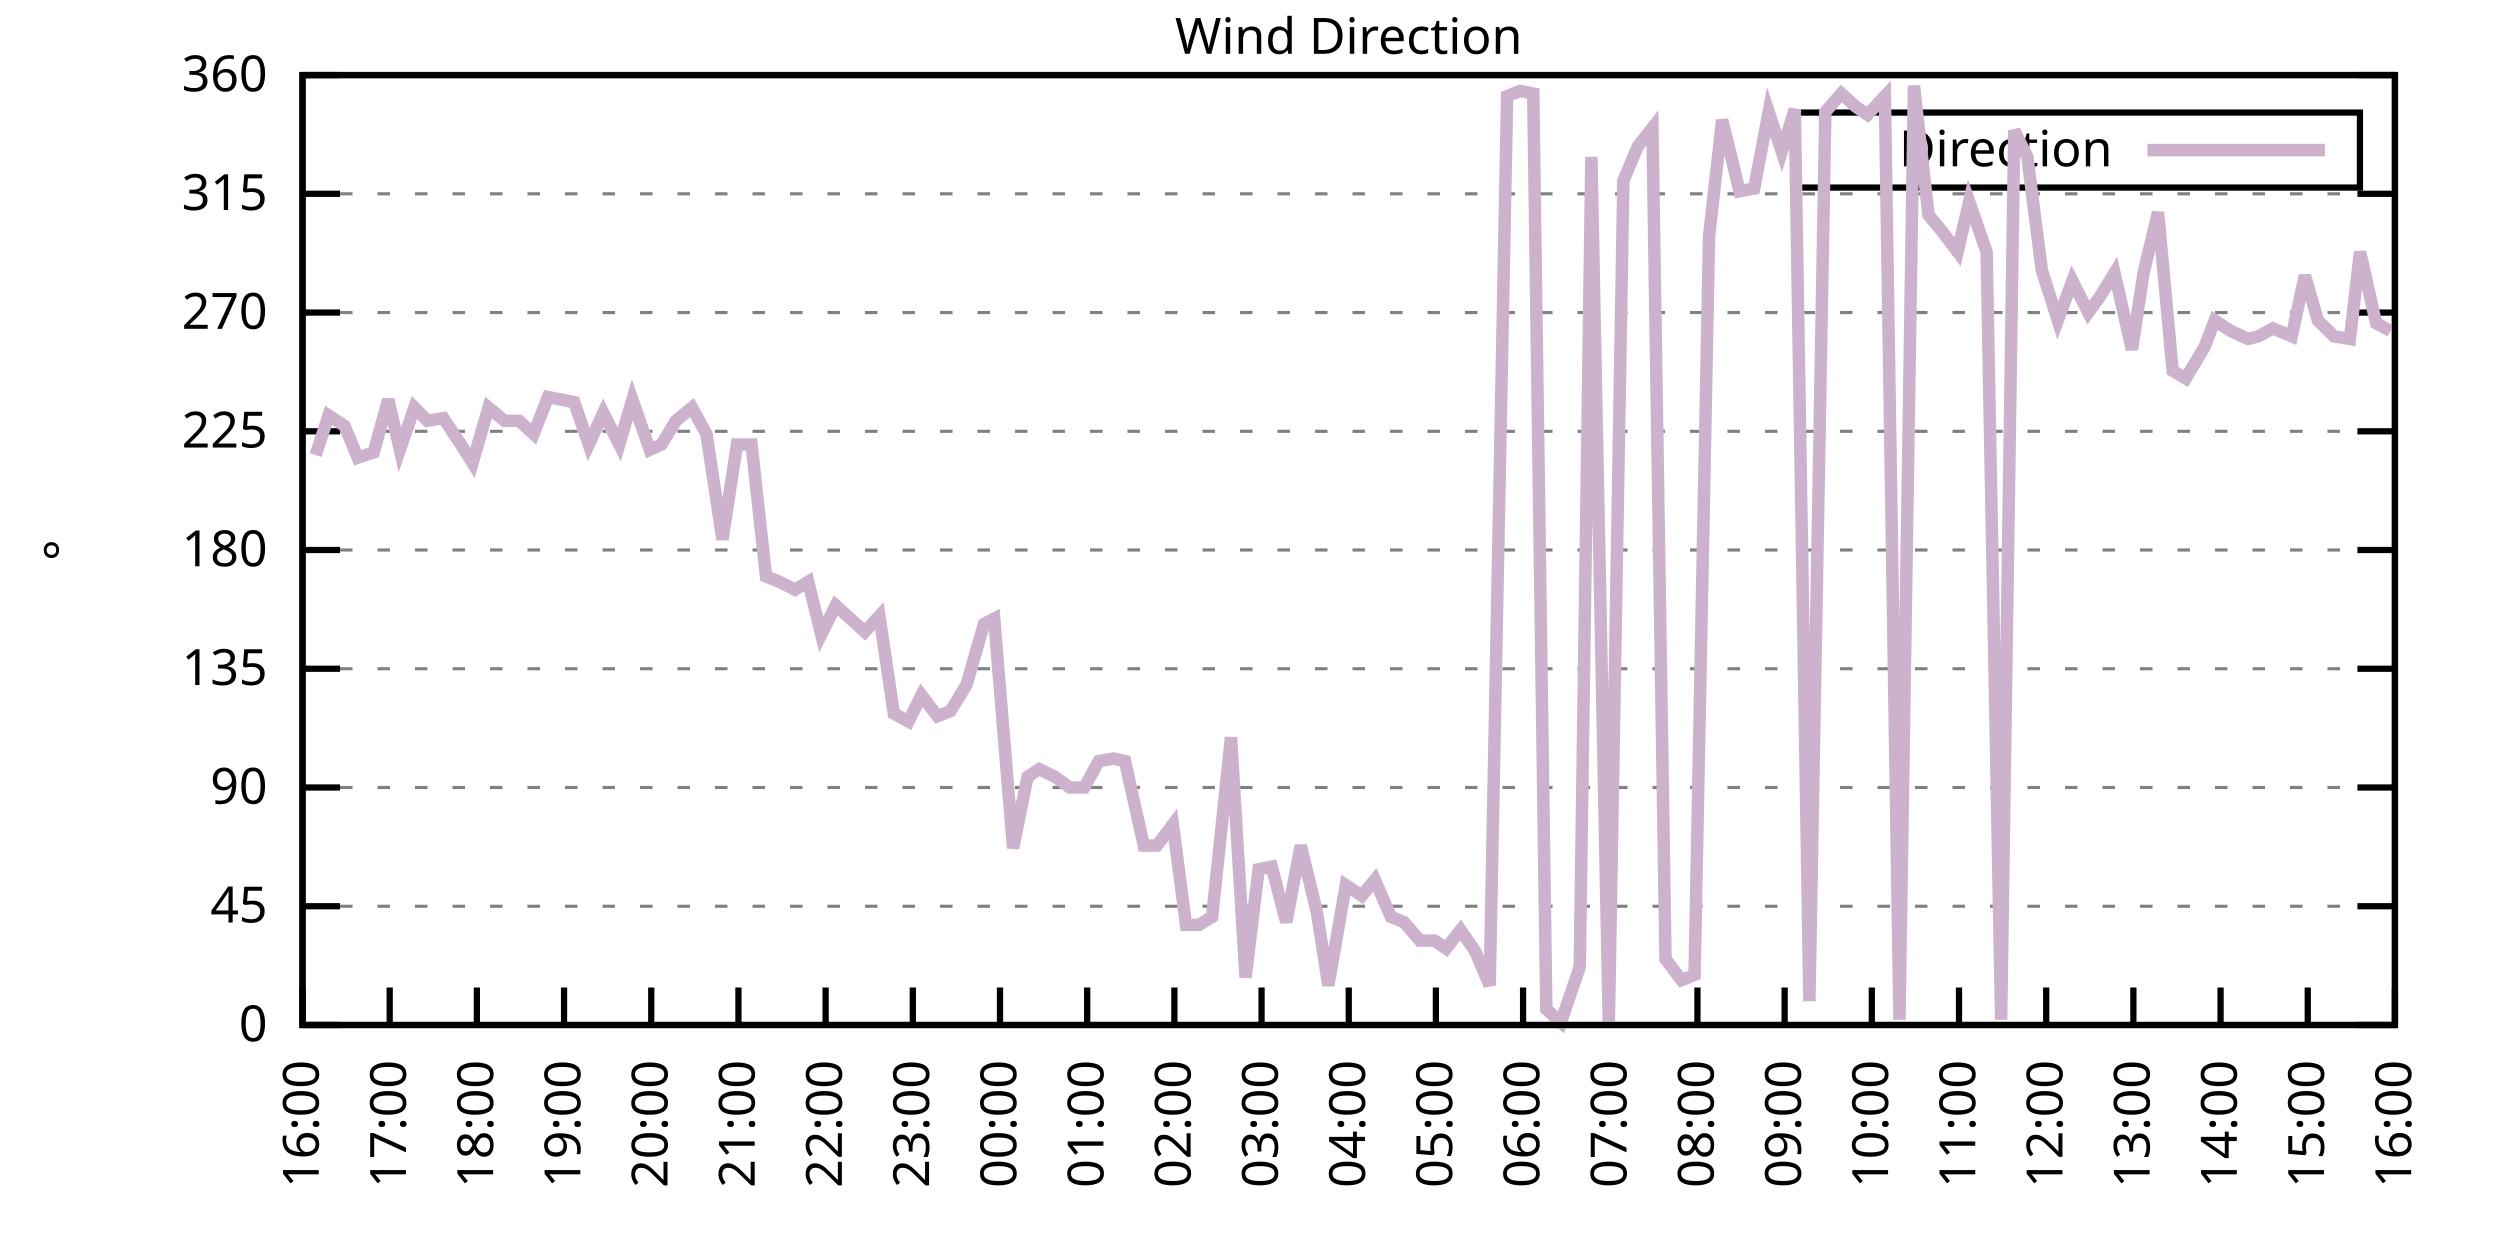
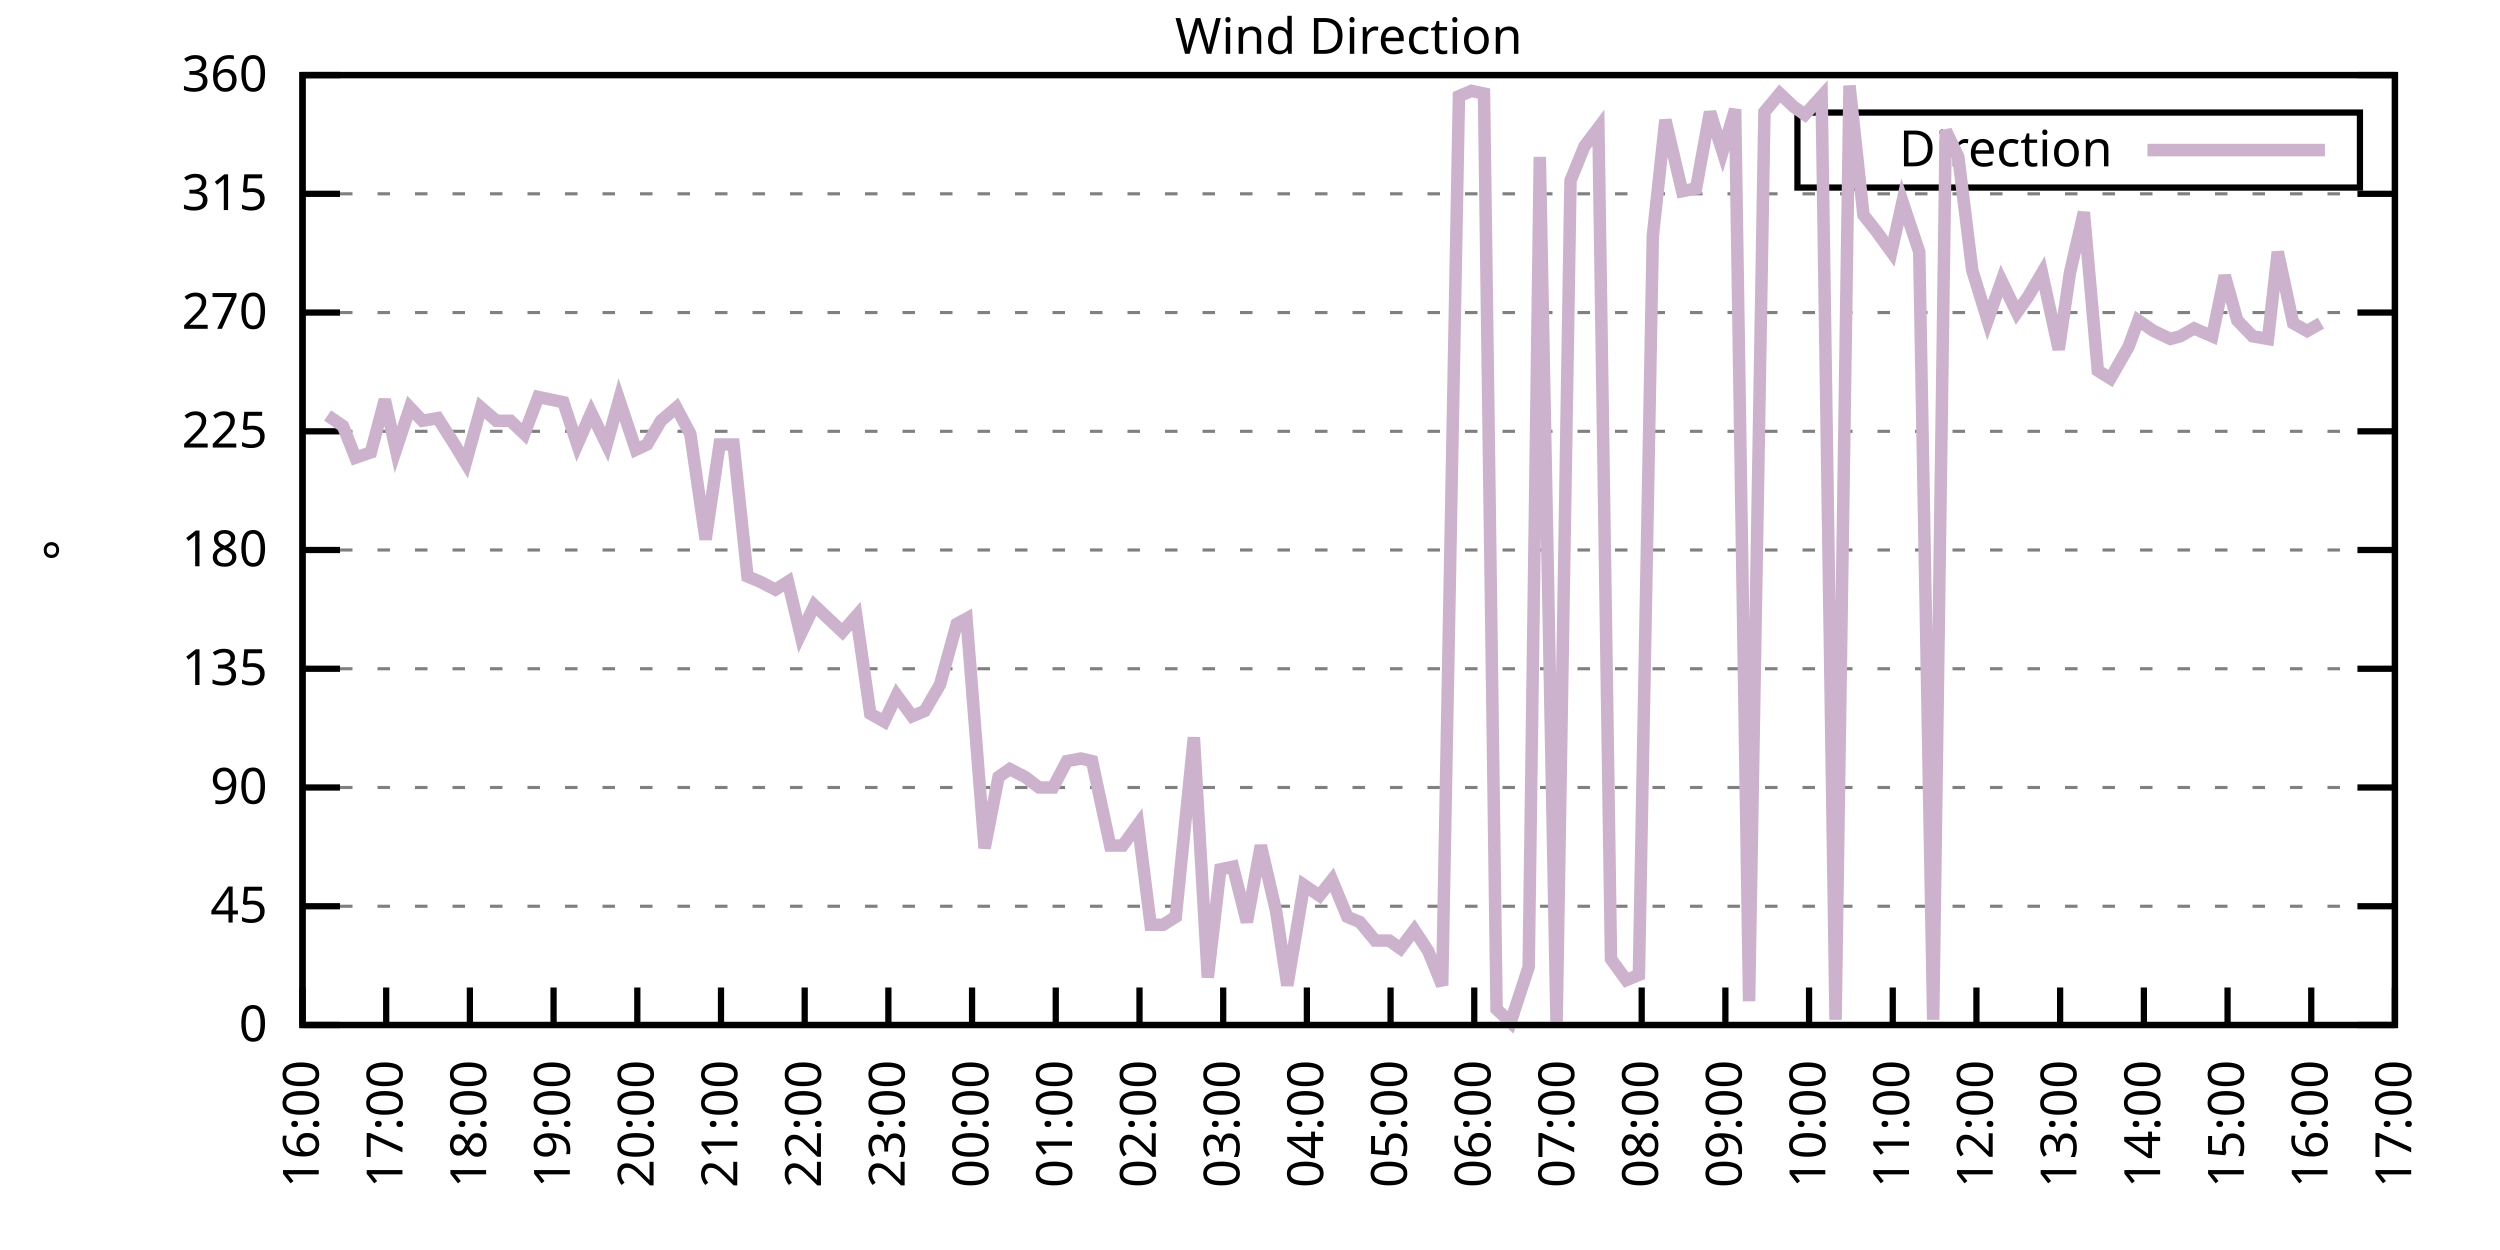
<svg xmlns="http://www.w3.org/2000/svg" xmlns:xlink="http://www.w3.org/1999/xlink" width="400" height="200" viewBox="0 0 400 200">
  <g id="gnuplot_canvas">
    <rect x="0" y="0" width="400" height="200" fill="none" />
    <defs>
      <circle id="gpDot" r="0.5" stroke-width="0.5" stroke="currentColor" />
      <path id="gpPt0" stroke-width="0.333" stroke="currentColor" d="M-1,0 h2 M0,-1 v2" />
      <path id="gpPt1" stroke-width="0.333" stroke="currentColor" d="M-1,-1 L1,1 M1,-1 L-1,1" />
      <path id="gpPt2" stroke-width="0.333" stroke="currentColor" d="M-1,0 L1,0 M0,-1 L0,1 M-1,-1 L1,1 M-1,1 L1,-1" />
      <rect id="gpPt3" stroke-width="0.333" stroke="currentColor" x="-1" y="-1" width="2" height="2" />
      <rect id="gpPt4" stroke-width="0.333" stroke="currentColor" fill="currentColor" x="-1" y="-1" width="2" height="2" />
      <circle id="gpPt5" stroke-width="0.333" stroke="currentColor" cx="0" cy="0" r="1" />
      <use xlink:href="#gpPt5" id="gpPt6" fill="currentColor" stroke="none" />
      <path id="gpPt7" stroke-width="0.333" stroke="currentColor" d="M0,-1.33 L-1.33,0.67 L1.33,0.67 z" />
      <use xlink:href="#gpPt7" id="gpPt8" fill="currentColor" stroke="none" />
      <use xlink:href="#gpPt7" id="gpPt9" stroke="currentColor" transform="rotate(180)" />
      <use xlink:href="#gpPt9" id="gpPt10" fill="currentColor" stroke="none" />
      <use xlink:href="#gpPt3" id="gpPt11" stroke="currentColor" transform="rotate(45)" />
      <use xlink:href="#gpPt11" id="gpPt12" fill="currentColor" stroke="none" />
      <path id="gpPt13" stroke-width="0.333" stroke="currentColor" d="M0,1.330 L1.265,0.411 L0.782,-1.067 L-0.782,-1.076 L-1.265,0.411 z" />
      <use xlink:href="#gpPt13" id="gpPt14" fill="currentColor" stroke="none" />
      <filter id="textbox" filterUnits="objectBoundingBox" x="0" y="0" height="1" width="1">
        <feFlood flood-color="white" flood-opacity="1" result="bgnd" />
        <feComposite in="SourceGraphic" in2="bgnd" operator="atop" />
      </filter>
      <filter id="greybox" filterUnits="objectBoundingBox" x="0" y="0" height="1" width="1">
        <feFlood flood-color="lightgrey" flood-opacity="1" result="grey" />
        <feComposite in="SourceGraphic" in2="grey" operator="atop" />
      </filter>
    </defs>
    <g fill="none" color="white" stroke="currentColor" stroke-width="1.00" stroke-linecap="butt" stroke-linejoin="miter">
</g>
    <g fill="none" color="black" stroke="currentColor" stroke-width="1.00" stroke-linecap="butt" stroke-linejoin="miter">
      <g stroke="none" shape-rendering="crispEdges">
        <polygon fill="rgb(255, 255, 255)" points="48.40,164.00 383.18,164.00 383.18,12.02 48.40,12.02 " />
      </g>
    </g>
    <g fill="none" color="black" stroke="currentColor" stroke-width="1.00" stroke-linecap="butt" stroke-linejoin="miter">
</g>
    <g fill="none" color="black" stroke="black" stroke-width="0.50" stroke-linecap="butt" stroke-linejoin="miter">
</g>
    <g fill="none" color="gray" stroke="currentColor" stroke-width="0.50" stroke-linecap="butt" stroke-linejoin="miter">
      <path stroke="gray" stroke-dasharray="2,4" class="gridline" d="M48.40,164.00 L383.19,164.00  " />
    </g>
    <g fill="none" color="gray" stroke="gray" stroke-width="1.00" stroke-linecap="butt" stroke-linejoin="miter">
</g>
    <g fill="none" color="black" stroke="currentColor" stroke-width="1.00" stroke-linecap="butt" stroke-linejoin="miter">
      <path stroke="black" d="M48.40,164.00 L54.40,164.00 M383.19,164.00 L377.19,164.00  " />
      <g transform="translate(42.80,166.60)" stroke="none" fill="black" font-family="Sans" font-size="8.00" text-anchor="end">
        <text>
          <tspan font-family="Sans"> 0</tspan>
        </text>
      </g>
    </g>
    <g fill="none" color="black" stroke="currentColor" stroke-width="1.00" stroke-linecap="butt" stroke-linejoin="miter">
</g>
    <g fill="none" color="black" stroke="black" stroke-width="0.50" stroke-linecap="butt" stroke-linejoin="miter">
</g>
    <g fill="none" color="gray" stroke="currentColor" stroke-width="0.50" stroke-linecap="butt" stroke-linejoin="miter">
      <path stroke="gray" stroke-dasharray="2,4" class="gridline" d="M48.40,145.00 L383.19,145.00  " />
    </g>
    <g fill="none" color="gray" stroke="gray" stroke-width="1.00" stroke-linecap="butt" stroke-linejoin="miter">
</g>
    <g fill="none" color="black" stroke="currentColor" stroke-width="1.00" stroke-linecap="butt" stroke-linejoin="miter">
      <path stroke="black" d="M48.40,145.00 L54.40,145.00 M383.19,145.00 L377.19,145.00  " />
      <g transform="translate(42.80,147.60)" stroke="none" fill="black" font-family="Sans" font-size="8.00" text-anchor="end">
        <text>
          <tspan font-family="Sans"> 45</tspan>
        </text>
      </g>
    </g>
    <g fill="none" color="black" stroke="currentColor" stroke-width="1.00" stroke-linecap="butt" stroke-linejoin="miter">
</g>
    <g fill="none" color="black" stroke="black" stroke-width="0.50" stroke-linecap="butt" stroke-linejoin="miter">
</g>
    <g fill="none" color="gray" stroke="currentColor" stroke-width="0.50" stroke-linecap="butt" stroke-linejoin="miter">
      <path stroke="gray" stroke-dasharray="2,4" class="gridline" d="M48.40,126.00 L383.19,126.00  " />
    </g>
    <g fill="none" color="gray" stroke="gray" stroke-width="1.00" stroke-linecap="butt" stroke-linejoin="miter">
</g>
    <g fill="none" color="black" stroke="currentColor" stroke-width="1.00" stroke-linecap="butt" stroke-linejoin="miter">
      <path stroke="black" d="M48.40,126.00 L54.40,126.00 M383.19,126.00 L377.19,126.00  " />
      <g transform="translate(42.80,128.60)" stroke="none" fill="black" font-family="Sans" font-size="8.00" text-anchor="end">
        <text>
          <tspan font-family="Sans"> 90</tspan>
        </text>
      </g>
    </g>
    <g fill="none" color="black" stroke="currentColor" stroke-width="1.00" stroke-linecap="butt" stroke-linejoin="miter">
</g>
    <g fill="none" color="black" stroke="black" stroke-width="0.50" stroke-linecap="butt" stroke-linejoin="miter">
</g>
    <g fill="none" color="gray" stroke="currentColor" stroke-width="0.50" stroke-linecap="butt" stroke-linejoin="miter">
      <path stroke="gray" stroke-dasharray="2,4" class="gridline" d="M48.40,107.00 L383.19,107.00  " />
    </g>
    <g fill="none" color="gray" stroke="gray" stroke-width="1.00" stroke-linecap="butt" stroke-linejoin="miter">
</g>
    <g fill="none" color="black" stroke="currentColor" stroke-width="1.00" stroke-linecap="butt" stroke-linejoin="miter">
      <path stroke="black" d="M48.40,107.00 L54.40,107.00 M383.19,107.00 L377.19,107.00  " />
      <g transform="translate(42.80,109.60)" stroke="none" fill="black" font-family="Sans" font-size="8.00" text-anchor="end">
        <text>
          <tspan font-family="Sans"> 135</tspan>
        </text>
      </g>
    </g>
    <g fill="none" color="black" stroke="currentColor" stroke-width="1.00" stroke-linecap="butt" stroke-linejoin="miter">
</g>
    <g fill="none" color="black" stroke="black" stroke-width="0.50" stroke-linecap="butt" stroke-linejoin="miter">
</g>
    <g fill="none" color="gray" stroke="currentColor" stroke-width="0.50" stroke-linecap="butt" stroke-linejoin="miter">
      <path stroke="gray" stroke-dasharray="2,4" class="gridline" d="M48.40,88.00 L383.19,88.00  " />
    </g>
    <g fill="none" color="gray" stroke="gray" stroke-width="1.00" stroke-linecap="butt" stroke-linejoin="miter">
</g>
    <g fill="none" color="black" stroke="currentColor" stroke-width="1.00" stroke-linecap="butt" stroke-linejoin="miter">
      <path stroke="black" d="M48.40,88.00 L54.40,88.00 M383.19,88.00 L377.19,88.00  " />
      <g transform="translate(42.80,90.60)" stroke="none" fill="black" font-family="Sans" font-size="8.00" text-anchor="end">
        <text>
          <tspan font-family="Sans"> 180</tspan>
        </text>
      </g>
    </g>
    <g fill="none" color="black" stroke="currentColor" stroke-width="1.00" stroke-linecap="butt" stroke-linejoin="miter">
</g>
    <g fill="none" color="black" stroke="black" stroke-width="0.50" stroke-linecap="butt" stroke-linejoin="miter">
</g>
    <g fill="none" color="gray" stroke="currentColor" stroke-width="0.50" stroke-linecap="butt" stroke-linejoin="miter">
      <path stroke="gray" stroke-dasharray="2,4" class="gridline" d="M48.40,69.01 L383.19,69.01  " />
    </g>
    <g fill="none" color="gray" stroke="gray" stroke-width="1.00" stroke-linecap="butt" stroke-linejoin="miter">
</g>
    <g fill="none" color="black" stroke="currentColor" stroke-width="1.00" stroke-linecap="butt" stroke-linejoin="miter">
      <path stroke="black" d="M48.40,69.01 L54.40,69.01 M383.19,69.01 L377.19,69.01  " />
      <g transform="translate(42.80,71.61)" stroke="none" fill="black" font-family="Sans" font-size="8.00" text-anchor="end">
        <text>
          <tspan font-family="Sans"> 225</tspan>
        </text>
      </g>
    </g>
    <g fill="none" color="black" stroke="currentColor" stroke-width="1.00" stroke-linecap="butt" stroke-linejoin="miter">
</g>
    <g fill="none" color="black" stroke="black" stroke-width="0.50" stroke-linecap="butt" stroke-linejoin="miter">
</g>
    <g fill="none" color="gray" stroke="currentColor" stroke-width="0.50" stroke-linecap="butt" stroke-linejoin="miter">
      <path stroke="gray" stroke-dasharray="2,4" class="gridline" d="M48.40,50.01 L383.19,50.01  " />
    </g>
    <g fill="none" color="gray" stroke="gray" stroke-width="1.00" stroke-linecap="butt" stroke-linejoin="miter">
</g>
    <g fill="none" color="black" stroke="currentColor" stroke-width="1.00" stroke-linecap="butt" stroke-linejoin="miter">
      <path stroke="black" d="M48.40,50.01 L54.40,50.01 M383.19,50.01 L377.19,50.01  " />
      <g transform="translate(42.80,52.61)" stroke="none" fill="black" font-family="Sans" font-size="8.00" text-anchor="end">
        <text>
          <tspan font-family="Sans"> 270</tspan>
        </text>
      </g>
    </g>
    <g fill="none" color="black" stroke="currentColor" stroke-width="1.00" stroke-linecap="butt" stroke-linejoin="miter">
</g>
    <g fill="none" color="black" stroke="black" stroke-width="0.50" stroke-linecap="butt" stroke-linejoin="miter">
</g>
    <g fill="none" color="gray" stroke="currentColor" stroke-width="0.50" stroke-linecap="butt" stroke-linejoin="miter">
      <path stroke="gray" stroke-dasharray="2,4" class="gridline" d="M48.40,31.01 L383.19,31.01  " />
    </g>
    <g fill="none" color="gray" stroke="gray" stroke-width="1.00" stroke-linecap="butt" stroke-linejoin="miter">
</g>
    <g fill="none" color="black" stroke="currentColor" stroke-width="1.00" stroke-linecap="butt" stroke-linejoin="miter">
      <path stroke="black" d="M48.40,31.01 L54.40,31.01 M383.19,31.01 L377.19,31.01  " />
      <g transform="translate(42.80,33.61)" stroke="none" fill="black" font-family="Sans" font-size="8.00" text-anchor="end">
        <text>
          <tspan font-family="Sans"> 315</tspan>
        </text>
      </g>
    </g>
    <g fill="none" color="black" stroke="currentColor" stroke-width="1.00" stroke-linecap="butt" stroke-linejoin="miter">
</g>
    <g fill="none" color="black" stroke="black" stroke-width="0.50" stroke-linecap="butt" stroke-linejoin="miter">
</g>
    <g fill="none" color="gray" stroke="currentColor" stroke-width="0.50" stroke-linecap="butt" stroke-linejoin="miter">
      <path stroke="gray" stroke-dasharray="2,4" class="gridline" d="M48.40,12.01 L383.19,12.01  " />
    </g>
    <g fill="none" color="gray" stroke="gray" stroke-width="1.00" stroke-linecap="butt" stroke-linejoin="miter">
</g>
    <g fill="none" color="black" stroke="currentColor" stroke-width="1.00" stroke-linecap="butt" stroke-linejoin="miter">
      <path stroke="black" d="M48.40,12.01 L54.40,12.01 M383.19,12.01 L377.19,12.01  " />
      <g transform="translate(42.80,14.61)" stroke="none" fill="black" font-family="Sans" font-size="8.00" text-anchor="end">
        <text>
          <tspan font-family="Sans"> 360</tspan>
        </text>
      </g>
    </g>
    <g fill="none" color="black" stroke="currentColor" stroke-width="1.00" stroke-linecap="butt" stroke-linejoin="miter">
      <path stroke="black" d="M48.40,164.00 L48.40,158.00  " />
      <g transform="translate(51.00,169.60) rotate(270.00)" stroke="none" fill="black" font-family="Sans" font-size="8.00" text-anchor="end">
        <text>
          <tspan font-family="Sans">16:00</tspan>
        </text>
      </g>
    </g>
    <g fill="none" color="black" stroke="currentColor" stroke-width="1.00" stroke-linecap="butt" stroke-linejoin="miter">
-       <path stroke="black" d="M62.35,164.00 L62.35,158.00  " />
-       <g transform="translate(64.95,169.60) rotate(270.00)" stroke="none" fill="black" font-family="Sans" font-size="8.00" text-anchor="end">
+       <path stroke="black" d="M61.79,164.00 L61.79,158.00  " />
+       <g transform="translate(64.39,169.60) rotate(270.00)" stroke="none" fill="black" font-family="Sans" font-size="8.00" text-anchor="end">
        <text>
          <tspan font-family="Sans">17:00</tspan>
        </text>
      </g>
    </g>
    <g fill="none" color="black" stroke="currentColor" stroke-width="1.00" stroke-linecap="butt" stroke-linejoin="miter">
-       <path stroke="black" d="M76.30,164.00 L76.30,158.00  " />
-       <g transform="translate(78.90,169.60) rotate(270.00)" stroke="none" fill="black" font-family="Sans" font-size="8.00" text-anchor="end">
+       <path stroke="black" d="M75.18,164.00 L75.18,158.00  " />
+       <g transform="translate(77.78,169.60) rotate(270.00)" stroke="none" fill="black" font-family="Sans" font-size="8.00" text-anchor="end">
        <text>
          <tspan font-family="Sans">18:00</tspan>
        </text>
      </g>
    </g>
    <g fill="none" color="black" stroke="currentColor" stroke-width="1.00" stroke-linecap="butt" stroke-linejoin="miter">
-       <path stroke="black" d="M90.25,164.00 L90.25,158.00  " />
-       <g transform="translate(92.85,169.60) rotate(270.00)" stroke="none" fill="black" font-family="Sans" font-size="8.00" text-anchor="end">
+       <path stroke="black" d="M88.57,164.00 L88.57,158.00  " />
+       <g transform="translate(91.17,169.60) rotate(270.00)" stroke="none" fill="black" font-family="Sans" font-size="8.00" text-anchor="end">
        <text>
          <tspan font-family="Sans">19:00</tspan>
        </text>
      </g>
    </g>
    <g fill="none" color="black" stroke="currentColor" stroke-width="1.00" stroke-linecap="butt" stroke-linejoin="miter">
-       <path stroke="black" d="M104.20,164.00 L104.20,158.00  " />
-       <g transform="translate(106.80,169.60) rotate(270.00)" stroke="none" fill="black" font-family="Sans" font-size="8.00" text-anchor="end">
+       <path stroke="black" d="M101.97,164.00 L101.97,158.00  " />
+       <g transform="translate(104.57,169.60) rotate(270.00)" stroke="none" fill="black" font-family="Sans" font-size="8.00" text-anchor="end">
        <text>
          <tspan font-family="Sans">20:00</tspan>
        </text>
      </g>
    </g>
    <g fill="none" color="black" stroke="currentColor" stroke-width="1.00" stroke-linecap="butt" stroke-linejoin="miter">
-       <path stroke="black" d="M118.15,164.00 L118.15,158.00  " />
-       <g transform="translate(120.75,169.60) rotate(270.00)" stroke="none" fill="black" font-family="Sans" font-size="8.00" text-anchor="end">
+       <path stroke="black" d="M115.36,164.00 L115.36,158.00  " />
+       <g transform="translate(117.96,169.60) rotate(270.00)" stroke="none" fill="black" font-family="Sans" font-size="8.00" text-anchor="end">
        <text>
          <tspan font-family="Sans">21:00</tspan>
        </text>
      </g>
    </g>
    <g fill="none" color="black" stroke="currentColor" stroke-width="1.00" stroke-linecap="butt" stroke-linejoin="miter">
-       <path stroke="black" d="M132.10,164.00 L132.10,158.00  " />
-       <g transform="translate(134.70,169.60) rotate(270.00)" stroke="none" fill="black" font-family="Sans" font-size="8.00" text-anchor="end">
+       <path stroke="black" d="M128.75,164.00 L128.75,158.00  " />
+       <g transform="translate(131.35,169.60) rotate(270.00)" stroke="none" fill="black" font-family="Sans" font-size="8.00" text-anchor="end">
        <text>
          <tspan font-family="Sans">22:00</tspan>
        </text>
      </g>
    </g>
    <g fill="none" color="black" stroke="currentColor" stroke-width="1.00" stroke-linecap="butt" stroke-linejoin="miter">
-       <path stroke="black" d="M146.05,164.00 L146.05,158.00  " />
-       <g transform="translate(148.65,169.60) rotate(270.00)" stroke="none" fill="black" font-family="Sans" font-size="8.00" text-anchor="end">
+       <path stroke="black" d="M142.14,164.00 L142.14,158.00  " />
+       <g transform="translate(144.74,169.60) rotate(270.00)" stroke="none" fill="black" font-family="Sans" font-size="8.00" text-anchor="end">
        <text>
          <tspan font-family="Sans">23:00</tspan>
        </text>
      </g>
    </g>
    <g fill="none" color="black" stroke="currentColor" stroke-width="1.00" stroke-linecap="butt" stroke-linejoin="miter">
-       <path stroke="black" d="M160.00,164.00 L160.00,158.00  " />
-       <g transform="translate(162.60,169.60) rotate(270.00)" stroke="none" fill="black" font-family="Sans" font-size="8.00" text-anchor="end">
+       <path stroke="black" d="M155.53,164.00 L155.53,158.00  " />
+       <g transform="translate(158.13,169.60) rotate(270.00)" stroke="none" fill="black" font-family="Sans" font-size="8.00" text-anchor="end">
        <text>
          <tspan font-family="Sans">00:00</tspan>
        </text>
      </g>
    </g>
    <g fill="none" color="black" stroke="currentColor" stroke-width="1.00" stroke-linecap="butt" stroke-linejoin="miter">
-       <path stroke="black" d="M173.95,164.00 L173.95,158.00  " />
-       <g transform="translate(176.55,169.60) rotate(270.00)" stroke="none" fill="black" font-family="Sans" font-size="8.00" text-anchor="end">
+       <path stroke="black" d="M168.92,164.00 L168.92,158.00  " />
+       <g transform="translate(171.52,169.60) rotate(270.00)" stroke="none" fill="black" font-family="Sans" font-size="8.00" text-anchor="end">
        <text>
          <tspan font-family="Sans">01:00</tspan>
        </text>
      </g>
    </g>
    <g fill="none" color="black" stroke="currentColor" stroke-width="1.00" stroke-linecap="butt" stroke-linejoin="miter">
-       <path stroke="black" d="M187.90,164.00 L187.90,158.00  " />
-       <g transform="translate(190.50,169.60) rotate(270.00)" stroke="none" fill="black" font-family="Sans" font-size="8.00" text-anchor="end">
+       <path stroke="black" d="M182.32,164.00 L182.32,158.00  " />
+       <g transform="translate(184.92,169.60) rotate(270.00)" stroke="none" fill="black" font-family="Sans" font-size="8.00" text-anchor="end">
        <text>
          <tspan font-family="Sans">02:00</tspan>
        </text>
      </g>
    </g>
    <g fill="none" color="black" stroke="currentColor" stroke-width="1.00" stroke-linecap="butt" stroke-linejoin="miter">
-       <path stroke="black" d="M201.85,164.00 L201.85,158.00  " />
-       <g transform="translate(204.45,169.60) rotate(270.00)" stroke="none" fill="black" font-family="Sans" font-size="8.00" text-anchor="end">
+       <path stroke="black" d="M195.71,164.00 L195.71,158.00  " />
+       <g transform="translate(198.31,169.60) rotate(270.00)" stroke="none" fill="black" font-family="Sans" font-size="8.00" text-anchor="end">
        <text>
          <tspan font-family="Sans">03:00</tspan>
        </text>
      </g>
    </g>
    <g fill="none" color="black" stroke="currentColor" stroke-width="1.00" stroke-linecap="butt" stroke-linejoin="miter">
-       <path stroke="black" d="M215.80,164.00 L215.80,158.00  " />
-       <g transform="translate(218.40,169.60) rotate(270.00)" stroke="none" fill="black" font-family="Sans" font-size="8.00" text-anchor="end">
+       <path stroke="black" d="M209.10,164.00 L209.10,158.00  " />
+       <g transform="translate(211.70,169.60) rotate(270.00)" stroke="none" fill="black" font-family="Sans" font-size="8.00" text-anchor="end">
        <text>
          <tspan font-family="Sans">04:00</tspan>
        </text>
      </g>
    </g>
    <g fill="none" color="black" stroke="currentColor" stroke-width="1.00" stroke-linecap="butt" stroke-linejoin="miter">
-       <path stroke="black" d="M229.74,164.00 L229.74,158.00  " />
-       <g transform="translate(232.34,169.60) rotate(270.00)" stroke="none" fill="black" font-family="Sans" font-size="8.00" text-anchor="end">
+       <path stroke="black" d="M222.49,164.00 L222.49,158.00  " />
+       <g transform="translate(225.09,169.60) rotate(270.00)" stroke="none" fill="black" font-family="Sans" font-size="8.00" text-anchor="end">
        <text>
          <tspan font-family="Sans">05:00</tspan>
        </text>
      </g>
    </g>
    <g fill="none" color="black" stroke="currentColor" stroke-width="1.00" stroke-linecap="butt" stroke-linejoin="miter">
-       <path stroke="black" d="M243.69,164.00 L243.69,158.00  " />
-       <g transform="translate(246.29,169.60) rotate(270.00)" stroke="none" fill="black" font-family="Sans" font-size="8.00" text-anchor="end">
+       <path stroke="black" d="M235.88,164.00 L235.88,158.00  " />
+       <g transform="translate(238.48,169.60) rotate(270.00)" stroke="none" fill="black" font-family="Sans" font-size="8.00" text-anchor="end">
        <text>
          <tspan font-family="Sans">06:00</tspan>
        </text>
      </g>
    </g>
    <g fill="none" color="black" stroke="currentColor" stroke-width="1.00" stroke-linecap="butt" stroke-linejoin="miter">
-       <path stroke="black" d="M257.64,164.00 L257.64,158.00  " />
-       <g transform="translate(260.24,169.60) rotate(270.00)" stroke="none" fill="black" font-family="Sans" font-size="8.00" text-anchor="end">
+       <path stroke="black" d="M249.27,164.00 L249.27,158.00  " />
+       <g transform="translate(251.87,169.60) rotate(270.00)" stroke="none" fill="black" font-family="Sans" font-size="8.00" text-anchor="end">
        <text>
          <tspan font-family="Sans">07:00</tspan>
        </text>
      </g>
    </g>
    <g fill="none" color="black" stroke="currentColor" stroke-width="1.00" stroke-linecap="butt" stroke-linejoin="miter">
-       <path stroke="black" d="M271.59,164.00 L271.59,158.00  " />
-       <g transform="translate(274.19,169.60) rotate(270.00)" stroke="none" fill="black" font-family="Sans" font-size="8.00" text-anchor="end">
+       <path stroke="black" d="M262.67,164.00 L262.67,158.00  " />
+       <g transform="translate(265.27,169.60) rotate(270.00)" stroke="none" fill="black" font-family="Sans" font-size="8.00" text-anchor="end">
        <text>
          <tspan font-family="Sans">08:00</tspan>
        </text>
      </g>
    </g>
    <g fill="none" color="black" stroke="currentColor" stroke-width="1.00" stroke-linecap="butt" stroke-linejoin="miter">
-       <path stroke="black" d="M285.54,164.00 L285.54,158.00  " />
-       <g transform="translate(288.14,169.60) rotate(270.00)" stroke="none" fill="black" font-family="Sans" font-size="8.00" text-anchor="end">
+       <path stroke="black" d="M276.06,164.00 L276.06,158.00  " />
+       <g transform="translate(278.66,169.60) rotate(270.00)" stroke="none" fill="black" font-family="Sans" font-size="8.00" text-anchor="end">
        <text>
          <tspan font-family="Sans">09:00</tspan>
        </text>
      </g>
    </g>
    <g fill="none" color="black" stroke="currentColor" stroke-width="1.00" stroke-linecap="butt" stroke-linejoin="miter">
-       <path stroke="black" d="M299.49,164.00 L299.49,158.00  " />
-       <g transform="translate(302.09,169.60) rotate(270.00)" stroke="none" fill="black" font-family="Sans" font-size="8.00" text-anchor="end">
+       <path stroke="black" d="M289.45,164.00 L289.45,158.00  " />
+       <g transform="translate(292.05,169.60) rotate(270.00)" stroke="none" fill="black" font-family="Sans" font-size="8.00" text-anchor="end">
        <text>
          <tspan font-family="Sans">10:00</tspan>
        </text>
      </g>
    </g>
    <g fill="none" color="black" stroke="currentColor" stroke-width="1.00" stroke-linecap="butt" stroke-linejoin="miter">
-       <path stroke="black" d="M313.44,164.00 L313.44,158.00  " />
-       <g transform="translate(316.04,169.60) rotate(270.00)" stroke="none" fill="black" font-family="Sans" font-size="8.00" text-anchor="end">
+       <path stroke="black" d="M302.84,164.00 L302.84,158.00  " />
+       <g transform="translate(305.44,169.60) rotate(270.00)" stroke="none" fill="black" font-family="Sans" font-size="8.00" text-anchor="end">
        <text>
          <tspan font-family="Sans">11:00</tspan>
        </text>
      </g>
    </g>
    <g fill="none" color="black" stroke="currentColor" stroke-width="1.00" stroke-linecap="butt" stroke-linejoin="miter">
-       <path stroke="black" d="M327.39,164.00 L327.39,158.00  " />
-       <g transform="translate(329.99,169.60) rotate(270.00)" stroke="none" fill="black" font-family="Sans" font-size="8.00" text-anchor="end">
+       <path stroke="black" d="M316.23,164.00 L316.23,158.00  " />
+       <g transform="translate(318.83,169.60) rotate(270.00)" stroke="none" fill="black" font-family="Sans" font-size="8.00" text-anchor="end">
        <text>
          <tspan font-family="Sans">12:00</tspan>
        </text>
      </g>
    </g>
    <g fill="none" color="black" stroke="currentColor" stroke-width="1.00" stroke-linecap="butt" stroke-linejoin="miter">
-       <path stroke="black" d="M341.34,164.00 L341.34,158.00  " />
-       <g transform="translate(343.94,169.60) rotate(270.00)" stroke="none" fill="black" font-family="Sans" font-size="8.00" text-anchor="end">
+       <path stroke="black" d="M329.62,164.00 L329.62,158.00  " />
+       <g transform="translate(332.22,169.60) rotate(270.00)" stroke="none" fill="black" font-family="Sans" font-size="8.00" text-anchor="end">
        <text>
          <tspan font-family="Sans">13:00</tspan>
        </text>
      </g>
    </g>
    <g fill="none" color="black" stroke="currentColor" stroke-width="1.00" stroke-linecap="butt" stroke-linejoin="miter">
-       <path stroke="black" d="M355.29,164.00 L355.29,158.00  " />
-       <g transform="translate(357.89,169.60) rotate(270.00)" stroke="none" fill="black" font-family="Sans" font-size="8.00" text-anchor="end">
+       <path stroke="black" d="M343.02,164.00 L343.02,158.00  " />
+       <g transform="translate(345.62,169.60) rotate(270.00)" stroke="none" fill="black" font-family="Sans" font-size="8.00" text-anchor="end">
        <text>
          <tspan font-family="Sans">14:00</tspan>
        </text>
      </g>
    </g>
    <g fill="none" color="black" stroke="currentColor" stroke-width="1.00" stroke-linecap="butt" stroke-linejoin="miter">
-       <path stroke="black" d="M369.24,164.00 L369.24,158.00  " />
-       <g transform="translate(371.84,169.60) rotate(270.00)" stroke="none" fill="black" font-family="Sans" font-size="8.00" text-anchor="end">
+       <path stroke="black" d="M356.41,164.00 L356.41,158.00  " />
+       <g transform="translate(359.01,169.60) rotate(270.00)" stroke="none" fill="black" font-family="Sans" font-size="8.00" text-anchor="end">
        <text>
          <tspan font-family="Sans">15:00</tspan>
+         </text>
+       </g>
+     </g>
+     <g fill="none" color="black" stroke="currentColor" stroke-width="1.00" stroke-linecap="butt" stroke-linejoin="miter">
+       <path stroke="black" d="M369.80,164.00 L369.80,158.00  " />
+       <g transform="translate(372.40,169.60) rotate(270.00)" stroke="none" fill="black" font-family="Sans" font-size="8.00" text-anchor="end">
+         <text>
+           <tspan font-family="Sans">16:00</tspan>
        </text>
      </g>
    </g>
    <g fill="none" color="black" stroke="currentColor" stroke-width="1.00" stroke-linecap="butt" stroke-linejoin="miter">
      <path stroke="black" d="M383.19,164.00 L383.19,158.00  " />
      <g transform="translate(385.79,169.60) rotate(270.00)" stroke="none" fill="black" font-family="Sans" font-size="8.00" text-anchor="end">
        <text>
-           <tspan font-family="Sans">16:00</tspan>
+           <tspan font-family="Sans">17:00</tspan>
        </text>
      </g>
    </g>
    <g fill="none" color="black" stroke="currentColor" stroke-width="1.00" stroke-linecap="butt" stroke-linejoin="miter">
</g>
    <g fill="none" color="black" stroke="currentColor" stroke-width="1.00" stroke-linecap="butt" stroke-linejoin="miter">
      <path stroke="black" d="M48.40,12.01 L48.40,164.00 L383.19,164.00 L383.19,12.01 L48.40,12.01 Z  " />
    </g>
    <g fill="none" color="black" stroke="currentColor" stroke-width="1.00" stroke-linecap="butt" stroke-linejoin="miter">
</g>
    <g fill="none" color="black" stroke="currentColor" stroke-width="1.00" stroke-linecap="butt" stroke-linejoin="miter">
      <path stroke="black" d="M287.59,30.01 L287.59,18.01 L377.59,18.01 L377.59,30.01 L287.59,30.01 Z  " />
    </g>
    <g id="Wind_direction_plot_1">
      <g fill="none" color="white" stroke="black" stroke-width="2.00" stroke-linecap="butt" stroke-linejoin="miter">
</g>
      <g fill="none" color="black" stroke="currentColor" stroke-width="2.00" stroke-linecap="butt" stroke-linejoin="miter">
        <g transform="translate(337.99,26.61)" stroke="none" fill="black" font-family="Sans" font-size="8.00" text-anchor="end">
          <text>
            <tspan font-family="Sans">Direction</tspan>
          </text>
        </g>
      </g>
      <g fill="none" color="black" stroke="currentColor" stroke-width="2.00" stroke-linecap="butt" stroke-linejoin="miter">
-         <path stroke="rgb(204, 178, 204)" d="M343.59,24.01 L371.99,24.01 M50.49,72.81 L52.58,66.47 L55.14,68.16 L57.23,73.23 L59.79,72.38 L62.12,63.94   L63.98,71.96 L66.30,65.21 L68.39,67.32 L70.95,66.90 L73.74,71.12 L75.60,74.07 L78.16,65.21 L80.72,67.32   L83.04,67.32 L85.37,69.43 L87.69,63.52 L91.88,64.36 L94.20,71.12 L96.53,66.05 L99.08,71.12 L101.18,63.94   L103.97,71.96 L105.83,71.12 L108.15,67.32 L110.71,65.21 L113.03,69.43 L115.59,86.32 L117.92,71.12 L120.24,71.12   L122.57,92.23 L124.66,93.07 L127.22,94.34 L129.31,93.07 L131.40,101.52 L133.72,96.87 L136.05,98.98 L138.37,101.09   L140.70,98.56 L143.02,114.18 L145.35,115.45 L147.44,111.23 L150.00,114.60 L152.09,113.76 L154.65,109.54 L157.44,99.83   L159.07,98.98 L162.09,135.71 L164.41,124.31 L166.27,123.05 L168.83,124.31 L171.16,126.00 L173.48,126.00 L175.81,121.78   L178.13,121.36 L179.99,121.78 L183.01,135.29 L185.11,135.29 L187.66,131.91 L189.76,147.96 L191.85,147.96 L193.94,146.69   L196.96,117.98 L199.29,156.40 L201.38,139.09 L203.47,138.67 L205.80,147.53 L208.12,135.29 L210.68,145.85 L212.54,157.67   L215.33,141.62 L217.89,143.31 L219.98,140.78 L222.54,146.69 L224.63,147.53 L227.19,150.49 L229.51,150.49 L231.37,151.76   L233.70,148.80 L236.02,152.18 L238.35,157.67 L241.14,15.39 L243.23,14.54 L245.32,14.97 L247.41,161.47 L249.74,163.58   L252.76,154.71 L254.62,25.10 L257.41,164.00 L259.74,28.90 L262.06,23.41 L264.39,20.45 L266.48,153.45 L269.04,156.82   L271.13,155.98 L273.45,37.76 L275.55,19.19 L278.34,30.59 L280.66,30.16 L282.99,17.92 L285.08,24.25 L287.17,17.50   L289.50,160.20 L292.05,17.92 L294.61,14.97 L296.94,17.08 L298.80,18.34 L301.58,15.39 L303.91,163.16 L306.23,13.70   L308.56,34.39 L310.65,36.92 L313.21,40.30 L315.07,32.28 L317.86,40.30 L320.18,163.16 L322.28,20.88 L324.37,25.10   L326.69,43.25 L329.25,51.27 L331.58,44.94 L334.13,50.01 L335.99,47.47 L338.32,43.67 L341.11,55.92 L342.97,43.67   L345.29,33.96 L347.62,59.30 L349.71,60.56 L352.73,55.50 L354.36,51.27 L356.92,52.96 L359.71,54.23 L361.34,53.81   L363.66,52.54 L366.68,53.81 L368.78,44.10 L370.87,51.27 L373.43,53.81 L375.98,54.23 L377.61,40.30 L380.17,51.70   L382.49,52.96  " />
+         <path stroke="rgb(204, 178, 204)" d="M343.59,24.01 L371.99,24.01 M52.42,66.47 L54.87,68.16 L56.88,73.23 L59.34,72.38 L61.57,63.94 L63.35,71.96   L65.59,65.21 L67.59,67.32 L70.05,66.90 L72.73,71.12 L74.51,74.07 L76.97,65.21 L79.42,67.32 L81.66,67.32   L83.89,69.43 L86.12,63.52 L90.14,64.36 L92.37,71.12 L94.60,66.05 L97.06,71.12 L99.06,63.94 L101.74,71.96   L103.53,71.12 L105.76,67.32 L108.22,65.21 L110.45,69.43 L112.90,86.32 L115.13,71.12 L117.37,71.12 L119.60,92.23   L121.61,93.07 L124.06,94.34 L126.07,93.07 L128.08,101.52 L130.31,96.87 L132.54,98.98 L134.78,101.09 L137.01,98.56   L139.24,114.18 L141.47,115.45 L143.48,111.23 L145.94,114.60 L147.94,113.76 L150.40,109.54 L153.08,99.83 L154.64,98.98   L157.54,135.71 L159.77,124.31 L161.56,123.05 L164.01,124.31 L166.25,126.00 L168.48,126.00 L170.71,121.78 L172.94,121.36   L174.73,121.78 L177.63,135.29 L179.64,135.29 L182.09,131.91 L184.10,147.96 L186.11,147.96 L188.12,146.69 L191.02,117.98   L193.25,156.40 L195.26,139.09 L197.27,138.67 L199.50,147.53 L201.73,135.29 L204.19,145.85 L205.97,157.67 L208.65,141.62   L211.11,143.31 L213.12,140.78 L215.57,146.69 L217.58,147.53 L220.04,150.49 L222.27,150.49 L224.05,151.76 L226.29,148.80   L228.52,152.18 L230.75,157.67 L233.43,15.39 L235.44,14.54 L237.44,14.97 L239.45,161.47 L241.69,163.58 L244.59,154.71   L246.37,25.10 L249.05,164.00 L251.28,28.90 L253.51,23.41 L255.75,20.45 L257.76,153.45 L260.21,156.82 L262.22,155.98   L264.45,37.76 L266.46,19.19 L269.14,30.59 L271.37,30.16 L273.60,17.92 L275.61,24.25 L277.62,17.50 L279.85,160.20   L282.31,17.92 L284.76,14.97 L286.99,17.08 L288.78,18.34 L291.46,15.39 L293.69,163.16 L295.92,13.70 L298.15,34.39   L300.16,36.92 L302.62,40.30 L304.40,32.28 L307.08,40.30 L309.31,163.16 L311.32,20.88 L313.33,25.10 L315.56,43.25   L318.02,51.27 L320.25,44.94 L322.70,50.01 L324.49,47.47 L326.72,43.67 L329.40,55.92 L331.19,43.67 L333.42,33.96   L335.65,59.30 L337.66,60.56 L340.56,55.50 L342.12,51.27 L344.58,52.96 L347.26,54.23 L348.82,53.81 L351.05,52.54   L353.95,53.81 L355.96,44.10 L357.97,51.27 L360.42,53.81 L362.88,54.23 L364.44,40.30 L366.90,51.70 L369.13,52.96   L371.36,51.70  " />
      </g>
    </g>
    <g fill="none" color="black" stroke="currentColor" stroke-width="2.00" stroke-linecap="butt" stroke-linejoin="miter">
</g>
    <g fill="none" color="black" stroke="black" stroke-width="1.00" stroke-linecap="butt" stroke-linejoin="miter">
</g>
    <g fill="none" color="black" stroke="currentColor" stroke-width="1.00" stroke-linecap="butt" stroke-linejoin="miter">
      <path stroke="black" d="M48.40,12.01 L48.40,164.00 L383.19,164.00 L383.19,12.01 L48.40,12.01 Z  " />
      <g transform="translate(12.80,88.01) rotate(270.00)" stroke="none" fill="black" font-family="Sans" font-size="8.00" text-anchor="middle">
        <text>
          <tspan font-family="Sans">°</tspan>
        </text>
      </g>
    </g>
    <g fill="none" color="black" stroke="currentColor" stroke-width="1.00" stroke-linecap="butt" stroke-linejoin="miter">
</g>
    <g fill="none" color="black" stroke="currentColor" stroke-width="1.00" stroke-linecap="butt" stroke-linejoin="miter">
      <g transform="translate(215.79,8.61)" stroke="none" fill="black" font-family="Sans" font-size="8.00" text-anchor="middle">
        <text>
          <tspan font-family="Sans">Wind Direction</tspan>
        </text>
      </g>
    </g>
    <g fill="none" color="black" stroke="currentColor" stroke-width="1.00" stroke-linecap="butt" stroke-linejoin="miter">
</g>
  </g>
</svg>
